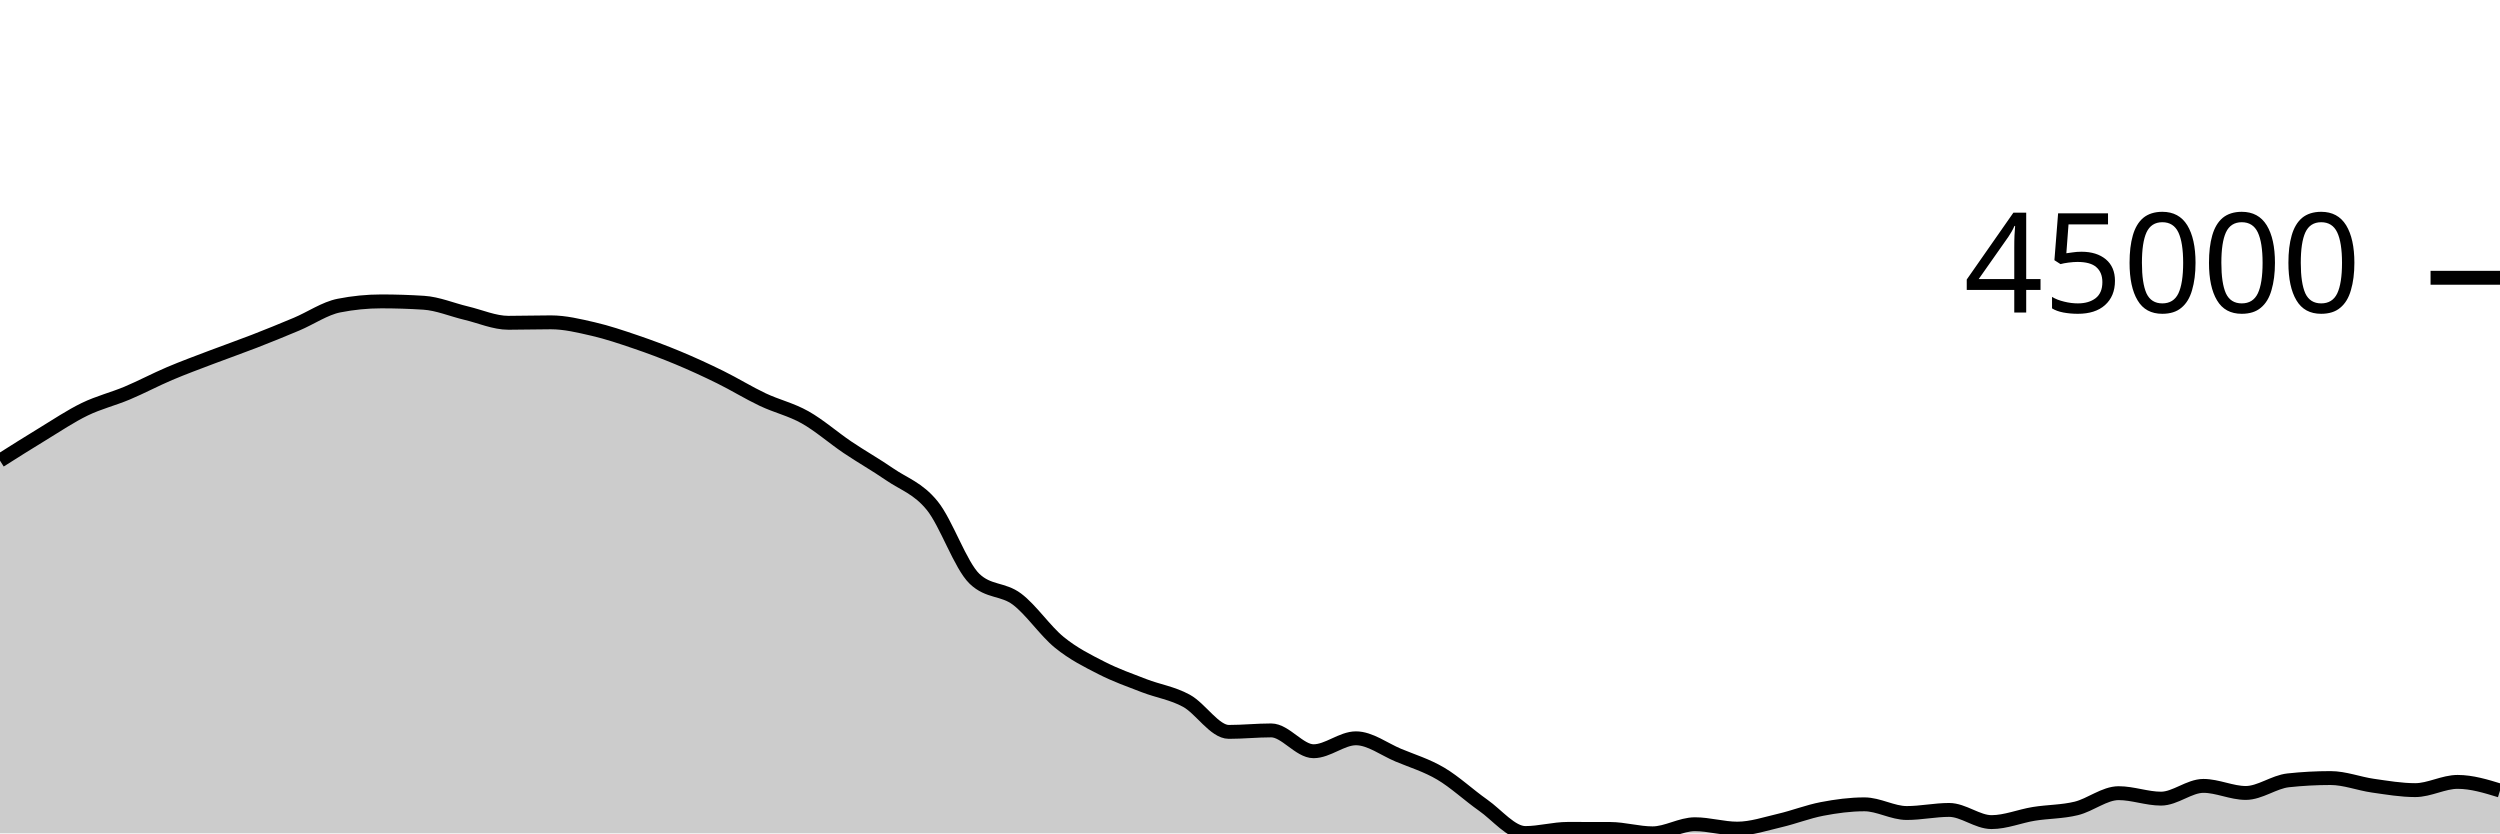
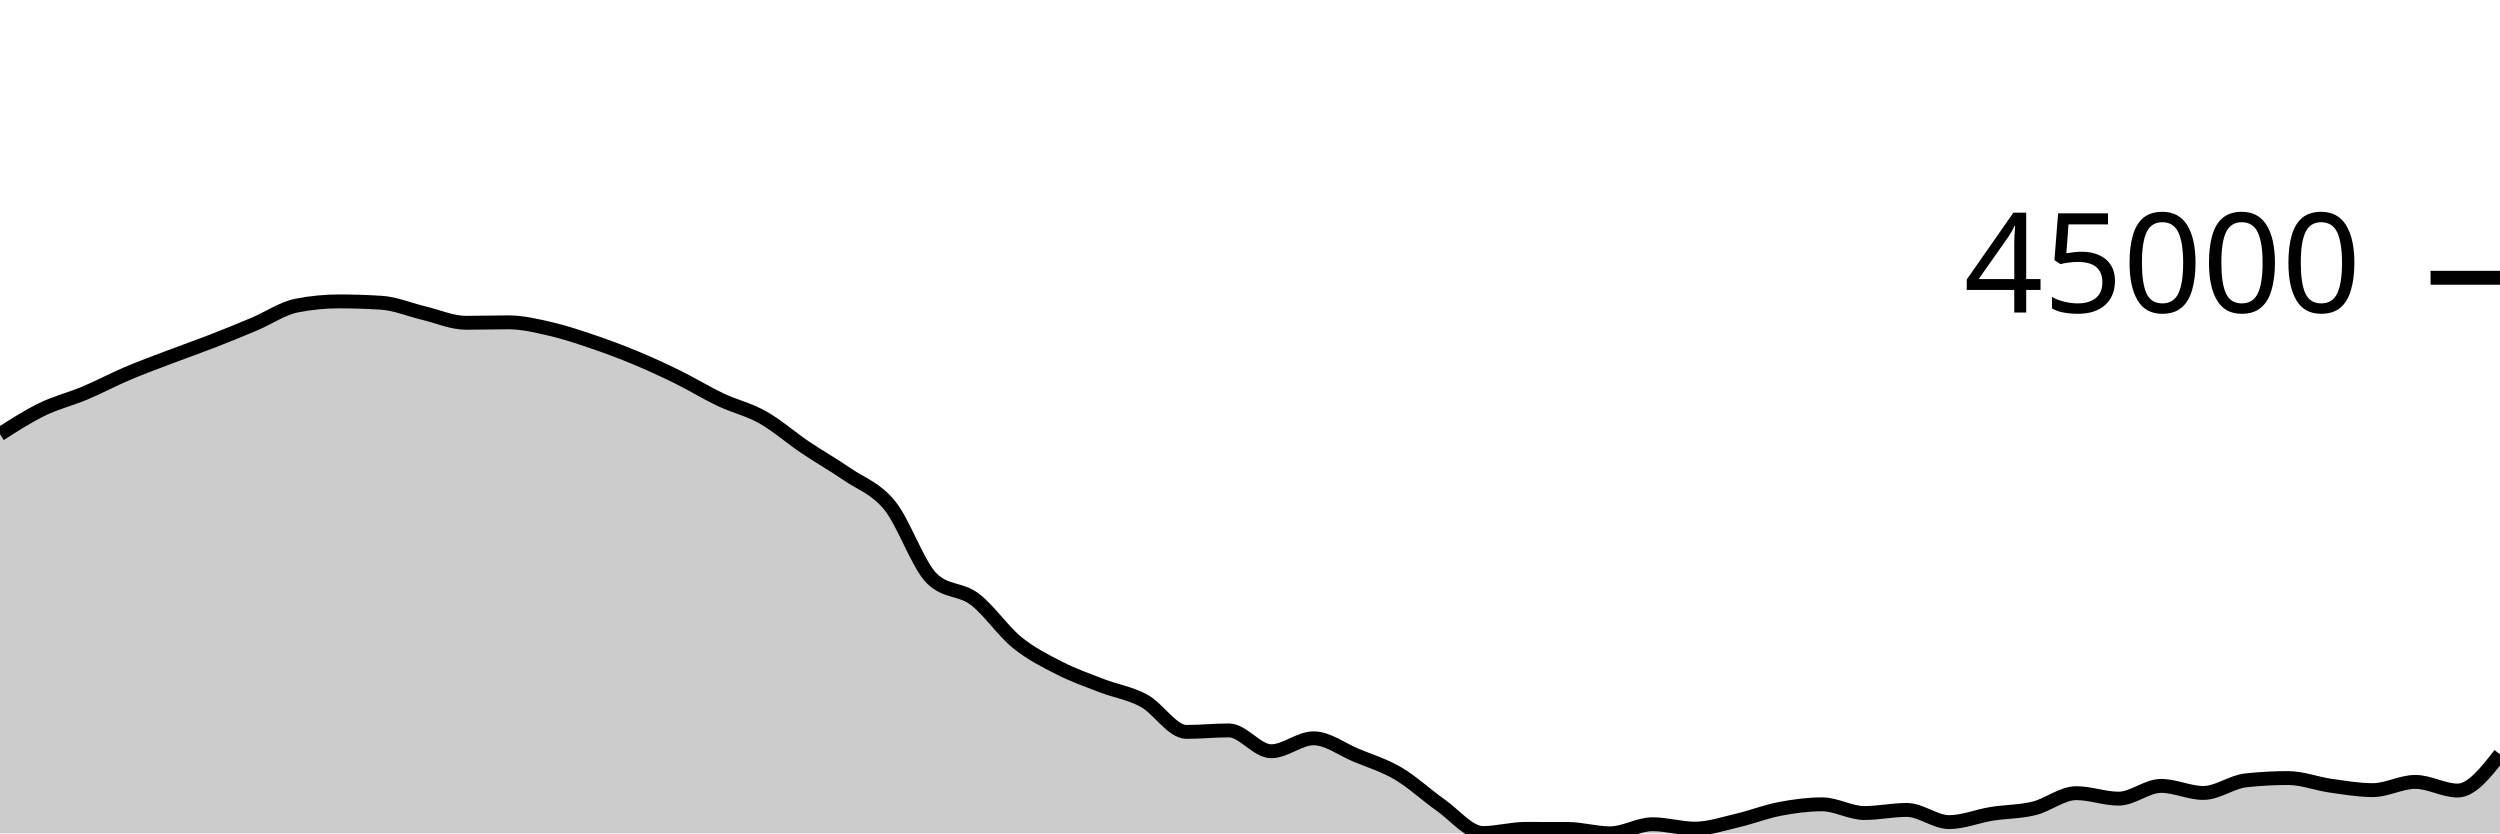
<svg xmlns="http://www.w3.org/2000/svg" viewBox="0 0 180 60">
  <g transform="translate(0,20)">
-     <path class="area" fill="rgba(0, 0, 0, 0.2)" d="M0,13.167C1.017,12.523,2.034,11.879,3.051,11.262C4.068,10.644,5.085,9.958,6.102,9.465C7.119,8.972,8.136,8.73,9.153,8.303C10.169,7.876,11.186,7.333,12.203,6.901C13.22,6.468,14.237,6.098,15.254,5.71C16.271,5.322,17.288,4.97,18.305,4.574C19.322,4.179,20.339,3.766,21.356,3.337C22.373,2.909,23.39,2.202,24.407,2.002C25.424,1.801,26.441,1.7,27.458,1.7C28.475,1.7,29.492,1.733,30.508,1.798C31.525,1.863,32.542,2.303,33.559,2.543C34.576,2.784,35.593,3.241,36.61,3.241C37.627,3.241,38.644,3.208,39.661,3.208C40.678,3.208,41.695,3.457,42.712,3.691C43.729,3.926,44.746,4.27,45.763,4.616C46.78,4.962,47.797,5.341,48.814,5.765C49.831,6.188,50.847,6.656,51.864,7.157C52.881,7.658,53.898,8.289,54.915,8.77C55.932,9.252,56.949,9.475,57.966,10.047C58.983,10.619,60,11.516,61.017,12.202C62.034,12.887,63.051,13.459,64.068,14.159C65.085,14.859,66.102,15.151,67.119,16.404C68.136,17.657,69.153,20.705,70.169,21.677C71.186,22.649,72.203,22.373,73.22,23.135C74.237,23.898,75.254,25.423,76.271,26.25C77.288,27.078,78.305,27.58,79.322,28.099C80.339,28.619,81.356,28.975,82.373,29.368C83.39,29.761,84.407,29.902,85.424,30.456C86.441,31.011,87.458,32.696,88.475,32.696C89.492,32.696,90.508,32.589,91.525,32.589C92.542,32.589,93.559,34.089,94.576,34.089C95.593,34.089,96.61,33.158,97.627,33.158C98.644,33.158,99.661,33.948,100.678,34.372C101.695,34.796,102.712,35.101,103.729,35.7C104.746,36.3,105.763,37.256,106.78,37.969C107.797,38.682,108.814,39.978,109.831,39.978C110.847,39.978,111.864,39.68,112.881,39.68C113.898,39.68,114.915,39.682,115.932,39.685C116.949,39.689,117.966,40,118.983,40C120,40,121.017,39.345,122.034,39.345C123.051,39.345,124.068,39.661,125.085,39.661C126.102,39.661,127.119,39.313,128.136,39.077C129.153,38.841,130.169,38.438,131.186,38.244C132.203,38.049,133.22,37.912,134.237,37.912C135.254,37.912,136.271,38.537,137.288,38.537C138.305,38.537,139.322,38.315,140.339,38.315C141.356,38.315,142.373,39.192,143.39,39.192C144.407,39.192,145.424,38.761,146.441,38.597C147.458,38.433,148.475,38.454,149.492,38.206C150.508,37.958,151.525,37.108,152.542,37.108C153.559,37.108,154.576,37.502,155.593,37.502C156.61,37.502,157.627,36.584,158.644,36.584C159.661,36.584,160.678,37.093,161.695,37.093C162.712,37.093,163.729,36.296,164.746,36.185C165.763,36.075,166.78,36.02,167.797,36.02C168.814,36.02,169.831,36.423,170.847,36.568C171.864,36.713,172.881,36.889,173.898,36.889C174.915,36.889,175.932,36.296,176.949,36.296C177.966,36.296,178.983,36.607,180,36.919L180,40C178.983,40,177.966,40,176.949,40C175.932,40,174.915,40,173.898,40C172.881,40,171.864,40,170.847,40C169.831,40,168.814,40,167.797,40C166.78,40,165.763,40,164.746,40C163.729,40,162.712,40,161.695,40C160.678,40,159.661,40,158.644,40C157.627,40,156.61,40,155.593,40C154.576,40,153.559,40,152.542,40C151.525,40,150.508,40,149.492,40C148.475,40,147.458,40,146.441,40C145.424,40,144.407,40,143.39,40C142.373,40,141.356,40,140.339,40C139.322,40,138.305,40,137.288,40C136.271,40,135.254,40,134.237,40C133.22,40,132.203,40,131.186,40C130.169,40,129.153,40,128.136,40C127.119,40,126.102,40,125.085,40C124.068,40,123.051,40,122.034,40C121.017,40,120,40,118.983,40C117.966,40,116.949,40,115.932,40C114.915,40,113.898,40,112.881,40C111.864,40,110.847,40,109.831,40C108.814,40,107.797,40,106.78,40C105.763,40,104.746,40,103.729,40C102.712,40,101.695,40,100.678,40C99.661,40,98.644,40,97.627,40C96.61,40,95.593,40,94.576,40C93.559,40,92.542,40,91.525,40C90.508,40,89.492,40,88.475,40C87.458,40,86.441,40,85.424,40C84.407,40,83.39,40,82.373,40C81.356,40,80.339,40,79.322,40C78.305,40,77.288,40,76.271,40C75.254,40,74.237,40,73.22,40C72.203,40,71.186,40,70.169,40C69.153,40,68.136,40,67.119,40C66.102,40,65.085,40,64.068,40C63.051,40,62.034,40,61.017,40C60,40,58.983,40,57.966,40C56.949,40,55.932,40,54.915,40C53.898,40,52.881,40,51.864,40C50.847,40,49.831,40,48.814,40C47.797,40,46.78,40,45.763,40C44.746,40,43.729,40,42.712,40C41.695,40,40.678,40,39.661,40C38.644,40,37.627,40,36.61,40C35.593,40,34.576,40,33.559,40C32.542,40,31.525,40,30.508,40C29.492,40,28.475,40,27.458,40C26.441,40,25.424,40,24.407,40C23.39,40,22.373,40,21.356,40C20.339,40,19.322,40,18.305,40C17.288,40,16.271,40,15.254,40C14.237,40,13.22,40,12.203,40C11.186,40,10.169,40,9.153,40C8.136,40,7.119,40,6.102,40C5.085,40,4.068,40,3.051,40C2.034,40,1.017,40,0,40Z" />
-     <path class="line" stroke="black" fill="none" d="M0,13.167C1.017,12.523,2.034,11.879,3.051,11.262C4.068,10.644,5.085,9.958,6.102,9.465C7.119,8.972,8.136,8.73,9.153,8.303C10.169,7.876,11.186,7.333,12.203,6.901C13.22,6.468,14.237,6.098,15.254,5.71C16.271,5.322,17.288,4.97,18.305,4.574C19.322,4.179,20.339,3.766,21.356,3.337C22.373,2.909,23.39,2.202,24.407,2.002C25.424,1.801,26.441,1.7,27.458,1.7C28.475,1.7,29.492,1.733,30.508,1.798C31.525,1.863,32.542,2.303,33.559,2.543C34.576,2.784,35.593,3.241,36.61,3.241C37.627,3.241,38.644,3.208,39.661,3.208C40.678,3.208,41.695,3.457,42.712,3.691C43.729,3.926,44.746,4.27,45.763,4.616C46.78,4.962,47.797,5.341,48.814,5.765C49.831,6.188,50.847,6.656,51.864,7.157C52.881,7.658,53.898,8.289,54.915,8.77C55.932,9.252,56.949,9.475,57.966,10.047C58.983,10.619,60,11.516,61.017,12.202C62.034,12.887,63.051,13.459,64.068,14.159C65.085,14.859,66.102,15.151,67.119,16.404C68.136,17.657,69.153,20.705,70.169,21.677C71.186,22.649,72.203,22.373,73.22,23.135C74.237,23.898,75.254,25.423,76.271,26.25C77.288,27.078,78.305,27.58,79.322,28.099C80.339,28.619,81.356,28.975,82.373,29.368C83.39,29.761,84.407,29.902,85.424,30.456C86.441,31.011,87.458,32.696,88.475,32.696C89.492,32.696,90.508,32.589,91.525,32.589C92.542,32.589,93.559,34.089,94.576,34.089C95.593,34.089,96.61,33.158,97.627,33.158C98.644,33.158,99.661,33.948,100.678,34.372C101.695,34.796,102.712,35.101,103.729,35.7C104.746,36.3,105.763,37.256,106.78,37.969C107.797,38.682,108.814,39.978,109.831,39.978C110.847,39.978,111.864,39.68,112.881,39.68C113.898,39.68,114.915,39.682,115.932,39.685C116.949,39.689,117.966,40,118.983,40C120,40,121.017,39.345,122.034,39.345C123.051,39.345,124.068,39.661,125.085,39.661C126.102,39.661,127.119,39.313,128.136,39.077C129.153,38.841,130.169,38.438,131.186,38.244C132.203,38.049,133.22,37.912,134.237,37.912C135.254,37.912,136.271,38.537,137.288,38.537C138.305,38.537,139.322,38.315,140.339,38.315C141.356,38.315,142.373,39.192,143.39,39.192C144.407,39.192,145.424,38.761,146.441,38.597C147.458,38.433,148.475,38.454,149.492,38.206C150.508,37.958,151.525,37.108,152.542,37.108C153.559,37.108,154.576,37.502,155.593,37.502C156.61,37.502,157.627,36.584,158.644,36.584C159.661,36.584,160.678,37.093,161.695,37.093C162.712,37.093,163.729,36.296,164.746,36.185C165.763,36.075,166.78,36.02,167.797,36.02C168.814,36.02,169.831,36.423,170.847,36.568C171.864,36.713,172.881,36.889,173.898,36.889C174.915,36.889,175.932,36.296,176.949,36.296C177.966,36.296,178.983,36.607,180,36.919" />
+     <path class="area" fill="rgba(0, 0, 0, 0.2)" d="M0,11.262C1.017,10.61,2.034,9.958,3.051,9.465C4.068,8.972,5.085,8.731,6.102,8.304C7.119,7.876,8.136,7.333,9.153,6.901C10.169,6.468,11.186,6.097,12.203,5.709C13.22,5.322,14.237,4.97,15.254,4.575C16.271,4.18,17.288,3.766,18.305,3.337C19.322,2.909,20.339,2.202,21.356,2.002C22.373,1.801,23.39,1.7,24.407,1.7C25.424,1.7,26.441,1.733,27.458,1.798C28.475,1.863,29.492,2.302,30.508,2.543C31.525,2.783,32.542,3.241,33.559,3.241C34.576,3.241,35.593,3.208,36.61,3.208C37.627,3.208,38.644,3.457,39.661,3.691C40.678,3.926,41.695,4.27,42.712,4.616C43.729,4.962,44.746,5.341,45.763,5.765C46.78,6.188,47.797,6.656,48.814,7.157C49.831,7.658,50.847,8.289,51.864,8.77C52.881,9.252,53.898,9.475,54.915,10.047C55.932,10.619,56.949,11.516,57.966,12.202C58.983,12.887,60,13.459,61.017,14.159C62.034,14.859,63.051,15.151,64.068,16.404C65.085,17.657,66.102,20.705,67.119,21.677C68.136,22.649,69.153,22.373,70.169,23.135C71.186,23.898,72.203,25.423,73.22,26.25C74.237,27.078,75.254,27.58,76.271,28.099C77.288,28.619,78.305,28.975,79.322,29.368C80.339,29.761,81.356,29.902,82.373,30.456C83.39,31.011,84.407,32.696,85.424,32.696C86.441,32.696,87.458,32.589,88.475,32.589C89.492,32.589,90.508,34.089,91.525,34.089C92.542,34.089,93.559,33.158,94.576,33.158C95.593,33.158,96.61,33.948,97.627,34.372C98.644,34.796,99.661,35.101,100.678,35.7C101.695,36.3,102.712,37.256,103.729,37.969C104.746,38.682,105.763,39.978,106.78,39.978C107.797,39.978,108.814,39.68,109.831,39.68C110.847,39.68,111.864,39.682,112.881,39.685C113.898,39.689,114.915,40,115.932,40C116.949,40,117.966,39.345,118.983,39.345C120,39.345,121.017,39.661,122.034,39.661C123.051,39.661,124.068,39.313,125.085,39.077C126.102,38.841,127.119,38.438,128.136,38.244C129.153,38.049,130.169,37.912,131.186,37.912C132.203,37.912,133.22,38.537,134.237,38.537C135.254,38.537,136.271,38.315,137.288,38.315C138.305,38.315,139.322,39.192,140.339,39.192C141.356,39.192,142.373,38.761,143.39,38.597C144.407,38.433,145.424,38.454,146.441,38.206C147.458,37.958,148.475,37.108,149.492,37.108C150.508,37.108,151.525,37.502,152.542,37.502C153.559,37.502,154.576,36.584,155.593,36.584C156.61,36.584,157.627,37.093,158.644,37.093C159.661,37.093,160.678,36.296,161.695,36.185C162.712,36.075,163.729,36.02,164.746,36.02C165.763,36.02,166.78,36.423,167.797,36.568C168.814,36.713,169.831,36.889,170.847,36.889C171.864,36.889,172.881,36.296,173.898,36.296C174.915,36.296,175.932,36.919,176.949,36.919C177.966,36.919,178.983,35.614,180,34.31L180,40C178.983,40,177.966,40,176.949,40C175.932,40,174.915,40,173.898,40C172.881,40,171.864,40,170.847,40C169.831,40,168.814,40,167.797,40C166.78,40,165.763,40,164.746,40C163.729,40,162.712,40,161.695,40C160.678,40,159.661,40,158.644,40C157.627,40,156.61,40,155.593,40C154.576,40,153.559,40,152.542,40C151.525,40,150.508,40,149.492,40C148.475,40,147.458,40,146.441,40C145.424,40,144.407,40,143.39,40C142.373,40,141.356,40,140.339,40C139.322,40,138.305,40,137.288,40C136.271,40,135.254,40,134.237,40C133.22,40,132.203,40,131.186,40C130.169,40,129.153,40,128.136,40C127.119,40,126.102,40,125.085,40C124.068,40,123.051,40,122.034,40C121.017,40,120,40,118.983,40C117.966,40,116.949,40,115.932,40C114.915,40,113.898,40,112.881,40C111.864,40,110.847,40,109.831,40C108.814,40,107.797,40,106.78,40C105.763,40,104.746,40,103.729,40C102.712,40,101.695,40,100.678,40C99.661,40,98.644,40,97.627,40C96.61,40,95.593,40,94.576,40C93.559,40,92.542,40,91.525,40C90.508,40,89.492,40,88.475,40C87.458,40,86.441,40,85.424,40C84.407,40,83.39,40,82.373,40C81.356,40,80.339,40,79.322,40C78.305,40,77.288,40,76.271,40C75.254,40,74.237,40,73.22,40C72.203,40,71.186,40,70.169,40C69.153,40,68.136,40,67.119,40C66.102,40,65.085,40,64.068,40C63.051,40,62.034,40,61.017,40C60,40,58.983,40,57.966,40C56.949,40,55.932,40,54.915,40C53.898,40,52.881,40,51.864,40C50.847,40,49.831,40,48.814,40C47.797,40,46.78,40,45.763,40C44.746,40,43.729,40,42.712,40C41.695,40,40.678,40,39.661,40C38.644,40,37.627,40,36.61,40C35.593,40,34.576,40,33.559,40C32.542,40,31.525,40,30.508,40C29.492,40,28.475,40,27.458,40C26.441,40,25.424,40,24.407,40C23.39,40,22.373,40,21.356,40C20.339,40,19.322,40,18.305,40C17.288,40,16.271,40,15.254,40C14.237,40,13.22,40,12.203,40C11.186,40,10.169,40,9.153,40C8.136,40,7.119,40,6.102,40C5.085,40,4.068,40,3.051,40C2.034,40,1.017,40,0,40Z" />
+     <path class="line" stroke="black" fill="none" d="M0,11.262C1.017,10.61,2.034,9.958,3.051,9.465C4.068,8.972,5.085,8.731,6.102,8.304C7.119,7.876,8.136,7.333,9.153,6.901C10.169,6.468,11.186,6.097,12.203,5.709C13.22,5.322,14.237,4.97,15.254,4.575C16.271,4.18,17.288,3.766,18.305,3.337C19.322,2.909,20.339,2.202,21.356,2.002C22.373,1.801,23.39,1.7,24.407,1.7C25.424,1.7,26.441,1.733,27.458,1.798C28.475,1.863,29.492,2.302,30.508,2.543C31.525,2.783,32.542,3.241,33.559,3.241C34.576,3.241,35.593,3.208,36.61,3.208C37.627,3.208,38.644,3.457,39.661,3.691C40.678,3.926,41.695,4.27,42.712,4.616C43.729,4.962,44.746,5.341,45.763,5.765C46.78,6.188,47.797,6.656,48.814,7.157C49.831,7.658,50.847,8.289,51.864,8.77C52.881,9.252,53.898,9.475,54.915,10.047C55.932,10.619,56.949,11.516,57.966,12.202C58.983,12.887,60,13.459,61.017,14.159C62.034,14.859,63.051,15.151,64.068,16.404C65.085,17.657,66.102,20.705,67.119,21.677C68.136,22.649,69.153,22.373,70.169,23.135C71.186,23.898,72.203,25.423,73.22,26.25C74.237,27.078,75.254,27.58,76.271,28.099C77.288,28.619,78.305,28.975,79.322,29.368C80.339,29.761,81.356,29.902,82.373,30.456C83.39,31.011,84.407,32.696,85.424,32.696C86.441,32.696,87.458,32.589,88.475,32.589C89.492,32.589,90.508,34.089,91.525,34.089C92.542,34.089,93.559,33.158,94.576,33.158C95.593,33.158,96.61,33.948,97.627,34.372C98.644,34.796,99.661,35.101,100.678,35.7C101.695,36.3,102.712,37.256,103.729,37.969C104.746,38.682,105.763,39.978,106.78,39.978C107.797,39.978,108.814,39.68,109.831,39.68C110.847,39.68,111.864,39.682,112.881,39.685C113.898,39.689,114.915,40,115.932,40C116.949,40,117.966,39.345,118.983,39.345C120,39.345,121.017,39.661,122.034,39.661C123.051,39.661,124.068,39.313,125.085,39.077C126.102,38.841,127.119,38.438,128.136,38.244C129.153,38.049,130.169,37.912,131.186,37.912C132.203,37.912,133.22,38.537,134.237,38.537C135.254,38.537,136.271,38.315,137.288,38.315C138.305,38.315,139.322,39.192,140.339,39.192C141.356,39.192,142.373,38.761,143.39,38.597C144.407,38.433,145.424,38.454,146.441,38.206C147.458,37.958,148.475,37.108,149.492,37.108C150.508,37.108,151.525,37.502,152.542,37.502C153.559,37.502,154.576,36.584,155.593,36.584C156.61,36.584,157.627,37.093,158.644,37.093C159.661,37.093,160.678,36.296,161.695,36.185C162.712,36.075,163.729,36.02,164.746,36.02C165.763,36.02,166.78,36.423,167.797,36.568C168.814,36.713,169.831,36.889,170.847,36.889C171.864,36.889,172.881,36.296,173.898,36.296C174.915,36.296,175.932,36.919,176.949,36.919C177.966,36.919,178.983,35.614,180,34.31" />
    <path class="axis-ceiling" stroke-width="1" stroke="black" fill="none" d="M175,0L180,0" />
    <text class="axis-ceiling-label" font-family="sans-serif" text-anchor="end" font-size="10px" x="170" y="2.5">45000</text>
  </g>
</svg>
